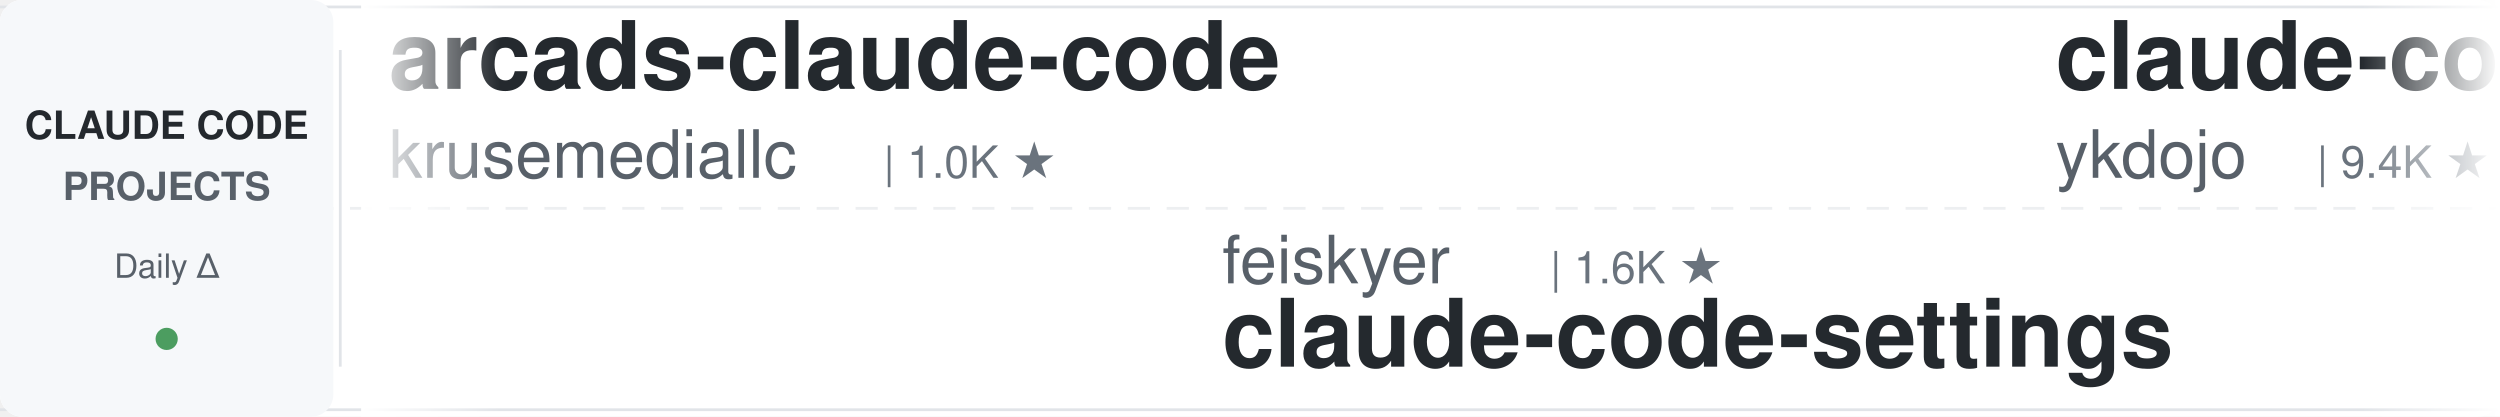
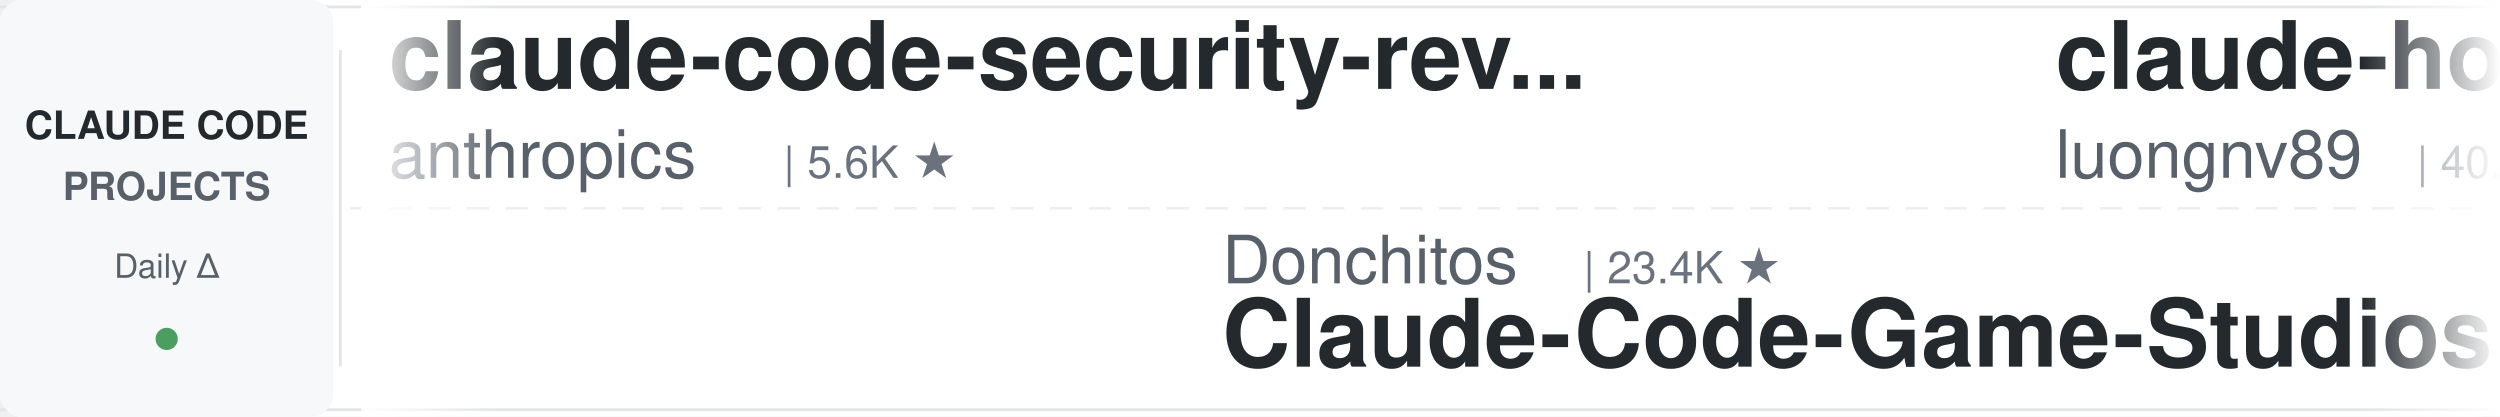
<svg xmlns="http://www.w3.org/2000/svg" width="900" height="150">
  <defs>
    <linearGradient id="leftFade" x1="0%" y1="0%" x2="100%" y2="0%">
      <stop offset="0%" style="stop-color:#ffffff;stop-opacity:1" />
      <stop offset="100%" style="stop-color:#ffffff;stop-opacity:0" />
    </linearGradient>
    <linearGradient id="rightFade" x1="0%" y1="0%" x2="100%" y2="0%">
      <stop offset="0%" style="stop-color:#ffffff;stop-opacity:0" />
      <stop offset="100%" style="stop-color:#ffffff;stop-opacity:1" />
    </linearGradient>
  </defs>
  <rect width="900" height="150" fill="#ffffff" rx="8" />
  <rect x="0" y="2" width="900" height="1" fill="#e1e4e8" />
  <rect x="0" y="147" width="900" height="1" fill="#e1e4e8" />
  <line x1="0" y1="75" x2="900" y2="75" stroke="#e1e4e8" stroke-width="1" stroke-dasharray="8 6" opacity="0.6" />
  <rect x="0" y="0" width="120" height="150" fill="#f6f8fa" rx="8" />
  <text x="60" y="50" font-family="-apple-system, BlinkMacSystemFont, 'Segoe UI', Helvetica, Arial, sans-serif" font-size="14" font-weight="600" fill="#24292e" text-anchor="middle">CLAUDE CODE</text>
  <text x="60" y="72" font-family="-apple-system, BlinkMacSystemFont, 'Segoe UI', Helvetica, Arial, sans-serif" font-size="14" font-weight="600" fill="#586069" text-anchor="middle">PROJECTS</text>
  <text x="60" y="100" font-family="-apple-system, BlinkMacSystemFont, 'Segoe UI', Helvetica, Arial, sans-serif" font-size="12" font-weight="500" fill="#586069" text-anchor="middle">Daily Δ</text>
  <circle cx="60" cy="122" r="4" fill="#22863a" opacity="0.8" />
  <rect x="122" y="18" width="1" height="114" fill="#e1e4e8" />
  <clipPath id="tickerClip">
    <rect x="130" y="0" width="770" height="150" />
  </clipPath>
  <g clip-path="url(#tickerClip)">
    <g id="tickerItems">
      <animateTransform attributeName="transform" attributeType="XML" type="translate" from="0 0" to="-3000 0" dur="54s" repeatCount="indefinite" />
      <g transform="translate(0, 0)">
-         <text x="140" y="32" font-family="-apple-system, BlinkMacSystemFont, 'Segoe UI', Helvetica, Arial, sans-serif" font-size="34" font-weight="600" fill="#24292e">arcads-claude-code</text>
-         <text x="140" y="64" font-family="-apple-system, BlinkMacSystemFont, 'Segoe UI', Helvetica, Arial, sans-serif" font-size="24" font-weight="400" fill="#586069">krusemediallc</text>
-         <text x="318" y="64" font-family="-apple-system, BlinkMacSystemFont, 'Segoe UI', Helvetica, Arial, sans-serif" font-size="16" font-weight="500" fill="#6a737d">| 1.0K ★</text>
+         <text x="140" y="32" font-family="-apple-system, BlinkMacSystemFont, 'Segoe UI', Helvetica, Arial, sans-serif" font-size="34" font-weight="600" fill="#24292e">claude-code-security-rev...</text>
+         <text x="140" y="64" font-family="-apple-system, BlinkMacSystemFont, 'Segoe UI', Helvetica, Arial, sans-serif" font-size="24" font-weight="400" fill="#586069">anthropics</text>
+         <text x="282" y="64" font-family="-apple-system, BlinkMacSystemFont, 'Segoe UI', Helvetica, Arial, sans-serif" font-size="16" font-weight="500" fill="#6a737d">| 5.6K ★</text>
      </g>
      <g transform="translate(300, 0)">
-         <text x="140" y="102" font-family="-apple-system, BlinkMacSystemFont, 'Segoe UI', Helvetica, Arial, sans-serif" font-size="24" font-weight="400" fill="#586069">feiskyer</text>
-         <text x="258" y="102" font-family="-apple-system, BlinkMacSystemFont, 'Segoe UI', Helvetica, Arial, sans-serif" font-size="16" font-weight="500" fill="#6a737d">| 1.6K ★</text>
-         <text x="140" y="132" font-family="-apple-system, BlinkMacSystemFont, 'Segoe UI', Helvetica, Arial, sans-serif" font-size="34" font-weight="600" fill="#24292e">claude-code-settings</text>
+         <text x="140" y="102" font-family="-apple-system, BlinkMacSystemFont, 'Segoe UI', Helvetica, Arial, sans-serif" font-size="24" font-weight="400" fill="#586069">Donchitos</text>
+         <text x="270" y="102" font-family="-apple-system, BlinkMacSystemFont, 'Segoe UI', Helvetica, Arial, sans-serif" font-size="16" font-weight="500" fill="#6a737d">| 23.4K ★</text>
+         <text x="140" y="132" font-family="-apple-system, BlinkMacSystemFont, 'Segoe UI', Helvetica, Arial, sans-serif" font-size="34" font-weight="600" fill="#24292e">Claude-Code-Game-Studios</text>
      </g>
      <g transform="translate(600, 0)">
-         <text x="140" y="32" font-family="-apple-system, BlinkMacSystemFont, 'Segoe UI', Helvetica, Arial, sans-serif" font-size="34" font-weight="600" fill="#24292e">claude-code-tips</text>
-         <text x="140" y="64" font-family="-apple-system, BlinkMacSystemFont, 'Segoe UI', Helvetica, Arial, sans-serif" font-size="24" font-weight="400" fill="#586069">ykdojo</text>
-         <text x="234" y="64" font-family="-apple-system, BlinkMacSystemFont, 'Segoe UI', Helvetica, Arial, sans-serif" font-size="16" font-weight="500" fill="#6a737d">| 9.4K ★</text>
+         <text x="140" y="32" font-family="-apple-system, BlinkMacSystemFont, 'Segoe UI', Helvetica, Arial, sans-serif" font-size="34" font-weight="600" fill="#24292e">claude-howto</text>
+         <text x="140" y="64" font-family="-apple-system, BlinkMacSystemFont, 'Segoe UI', Helvetica, Arial, sans-serif" font-size="24" font-weight="400" fill="#586069">luongnv89</text>
+         <text x="270" y="64" font-family="-apple-system, BlinkMacSystemFont, 'Segoe UI', Helvetica, Arial, sans-serif" font-size="16" font-weight="500" fill="#6a737d">| 40.4K ★</text>
      </g>
      <g transform="translate(900, 0)">
-         <text x="140" y="102" font-family="-apple-system, BlinkMacSystemFont, 'Segoe UI', Helvetica, Arial, sans-serif" font-size="24" font-weight="400" fill="#586069">JrCx7scC</text>
-         <text x="258" y="102" font-family="-apple-system, BlinkMacSystemFont, 'Segoe UI', Helvetica, Arial, sans-serif" font-size="16" font-weight="500" fill="#6a737d">| 371 ★</text>
-         <text x="140" y="132" font-family="-apple-system, BlinkMacSystemFont, 'Segoe UI', Helvetica, Arial, sans-serif" font-size="34" font-weight="600" fill="#24292e">claude-code-source</text>
+         <text x="140" y="102" font-family="-apple-system, BlinkMacSystemFont, 'Segoe UI', Helvetica, Arial, sans-serif" font-size="24" font-weight="400" fill="#586069">LING71671</text>
+         <text x="270" y="102" font-family="-apple-system, BlinkMacSystemFont, 'Segoe UI', Helvetica, Arial, sans-serif" font-size="16" font-weight="500" fill="#6a737d">| 926 ★</text>
+         <text x="140" y="132" font-family="-apple-system, BlinkMacSystemFont, 'Segoe UI', Helvetica, Arial, sans-serif" font-size="34" font-weight="600" fill="#24292e">Open-ClaudeCode</text>
      </g>
      <g transform="translate(1200, 0)">
-         <text x="140" y="32" font-family="-apple-system, BlinkMacSystemFont, 'Segoe UI', Helvetica, Arial, sans-serif" font-size="34" font-weight="600" fill="#24292e">claude-code-proxy</text>
-         <text x="140" y="64" font-family="-apple-system, BlinkMacSystemFont, 'Segoe UI', Helvetica, Arial, sans-serif" font-size="24" font-weight="400" fill="#586069">1rgs</text>
-         <text x="210" y="64" font-family="-apple-system, BlinkMacSystemFont, 'Segoe UI', Helvetica, Arial, sans-serif" font-size="16" font-weight="500" fill="#6a737d">| 3.7K ★</text>
+         <text x="140" y="32" font-family="-apple-system, BlinkMacSystemFont, 'Segoe UI', Helvetica, Arial, sans-serif" font-size="34" font-weight="600" fill="#24292e">sc-claude-code-files</text>
+         <text x="140" y="64" font-family="-apple-system, BlinkMacSystemFont, 'Segoe UI', Helvetica, Arial, sans-serif" font-size="24" font-weight="400" fill="#586069">https-deeplearning-ai</text>
+         <text x="414" y="64" font-family="-apple-system, BlinkMacSystemFont, 'Segoe UI', Helvetica, Arial, sans-serif" font-size="16" font-weight="500" fill="#6a737d">| 535 ★</text>
      </g>
      <g transform="translate(1500, 0)">
-         <text x="140" y="102" font-family="-apple-system, BlinkMacSystemFont, 'Segoe UI', Helvetica, Arial, sans-serif" font-size="24" font-weight="400" fill="#586069">huangserva</text>
-         <text x="282" y="102" font-family="-apple-system, BlinkMacSystemFont, 'Segoe UI', Helvetica, Arial, sans-serif" font-size="16" font-weight="500" fill="#6a737d">| 624 ★</text>
-         <text x="140" y="132" font-family="-apple-system, BlinkMacSystemFont, 'Segoe UI', Helvetica, Arial, sans-serif" font-size="34" font-weight="600" fill="#24292e">claude-code-cli</text>
+         <text x="140" y="102" font-family="-apple-system, BlinkMacSystemFont, 'Segoe UI', Helvetica, Arial, sans-serif" font-size="24" font-weight="400" fill="#586069">jeremylongshore</text>
+         <text x="342" y="102" font-family="-apple-system, BlinkMacSystemFont, 'Segoe UI', Helvetica, Arial, sans-serif" font-size="16" font-weight="500" fill="#6a737d">| 2.5K ★</text>
+         <text x="140" y="132" font-family="-apple-system, BlinkMacSystemFont, 'Segoe UI', Helvetica, Arial, sans-serif" font-size="34" font-weight="600" fill="#24292e">claude-code-plugins-plus...</text>
      </g>
      <g transform="translate(1800, 0)">
-         <text x="140" y="32" font-family="-apple-system, BlinkMacSystemFont, 'Segoe UI', Helvetica, Arial, sans-serif" font-size="34" font-weight="600" fill="#24292e">claude-code-from-source</text>
-         <text x="140" y="64" font-family="-apple-system, BlinkMacSystemFont, 'Segoe UI', Helvetica, Arial, sans-serif" font-size="24" font-weight="400" fill="#586069">alejandrobalderas</text>
-         <text x="366" y="64" font-family="-apple-system, BlinkMacSystemFont, 'Segoe UI', Helvetica, Arial, sans-serif" font-size="16" font-weight="500" fill="#6a737d">| 2.7K ★</text>
+         <text x="140" y="32" font-family="-apple-system, BlinkMacSystemFont, 'Segoe UI', Helvetica, Arial, sans-serif" font-size="34" font-weight="600" fill="#24292e">claude-code-base-action</text>
+         <text x="140" y="64" font-family="-apple-system, BlinkMacSystemFont, 'Segoe UI', Helvetica, Arial, sans-serif" font-size="24" font-weight="400" fill="#586069">anthropics</text>
+         <text x="282" y="64" font-family="-apple-system, BlinkMacSystemFont, 'Segoe UI', Helvetica, Arial, sans-serif" font-size="16" font-weight="500" fill="#6a737d">| 923 ★</text>
      </g>
      <g transform="translate(2100, 0)">
-         <text x="140" y="102" font-family="-apple-system, BlinkMacSystemFont, 'Segoe UI', Helvetica, Arial, sans-serif" font-size="24" font-weight="400" fill="#586069">fuergaosi233</text>
-         <text x="306" y="102" font-family="-apple-system, BlinkMacSystemFont, 'Segoe UI', Helvetica, Arial, sans-serif" font-size="16" font-weight="500" fill="#6a737d">| 2.8K ★</text>
-         <text x="140" y="132" font-family="-apple-system, BlinkMacSystemFont, 'Segoe UI', Helvetica, Arial, sans-serif" font-size="34" font-weight="600" fill="#24292e">claude-code-proxy</text>
+         <text x="140" y="102" font-family="-apple-system, BlinkMacSystemFont, 'Segoe UI', Helvetica, Arial, sans-serif" font-size="24" font-weight="400" fill="#586069">digitalsamba</text>
+         <text x="306" y="102" font-family="-apple-system, BlinkMacSystemFont, 'Segoe UI', Helvetica, Arial, sans-serif" font-size="16" font-weight="500" fill="#6a737d">| 1.8K ★</text>
+         <text x="140" y="132" font-family="-apple-system, BlinkMacSystemFont, 'Segoe UI', Helvetica, Arial, sans-serif" font-size="34" font-weight="600" fill="#24292e">claude-code-video-toolki...</text>
      </g>
      <g transform="translate(2400, 0)">
-         <text x="140" y="32" font-family="-apple-system, BlinkMacSystemFont, 'Segoe UI', Helvetica, Arial, sans-serif" font-size="34" font-weight="600" fill="#24292e">edmunds-claude-code</text>
-         <text x="140" y="64" font-family="-apple-system, BlinkMacSystemFont, 'Segoe UI', Helvetica, Arial, sans-serif" font-size="24" font-weight="400" fill="#586069">edmund-io</text>
-         <text x="270" y="64" font-family="-apple-system, BlinkMacSystemFont, 'Segoe UI', Helvetica, Arial, sans-serif" font-size="16" font-weight="500" fill="#6a737d">| 1.5K ★</text>
+         <text x="140" y="32" font-family="-apple-system, BlinkMacSystemFont, 'Segoe UI', Helvetica, Arial, sans-serif" font-size="34" font-weight="600" fill="#24292e">pi-vs-claude-code</text>
+         <text x="140" y="64" font-family="-apple-system, BlinkMacSystemFont, 'Segoe UI', Helvetica, Arial, sans-serif" font-size="24" font-weight="400" fill="#586069">disler</text>
+         <text x="234" y="64" font-family="-apple-system, BlinkMacSystemFont, 'Segoe UI', Helvetica, Arial, sans-serif" font-size="16" font-weight="500" fill="#6a737d">| 1.5K ★</text>
      </g>
      <g transform="translate(2700, 0)">
-         <text x="140" y="102" font-family="-apple-system, BlinkMacSystemFont, 'Segoe UI', Helvetica, Arial, sans-serif" font-size="24" font-weight="400" fill="#586069">centminmod</text>
-         <text x="282" y="102" font-family="-apple-system, BlinkMacSystemFont, 'Segoe UI', Helvetica, Arial, sans-serif" font-size="16" font-weight="500" fill="#6a737d">| 2.5K ★</text>
-         <text x="140" y="132" font-family="-apple-system, BlinkMacSystemFont, 'Segoe UI', Helvetica, Arial, sans-serif" font-size="34" font-weight="600" fill="#24292e">my-claude-code-setup</text>
+         <text x="140" y="102" font-family="-apple-system, BlinkMacSystemFont, 'Segoe UI', Helvetica, Arial, sans-serif" font-size="24" font-weight="400" fill="#586069">daymade</text>
+         <text x="246" y="102" font-family="-apple-system, BlinkMacSystemFont, 'Segoe UI', Helvetica, Arial, sans-serif" font-size="16" font-weight="500" fill="#6a737d">| 1.3K ★</text>
+         <text x="140" y="132" font-family="-apple-system, BlinkMacSystemFont, 'Segoe UI', Helvetica, Arial, sans-serif" font-size="34" font-weight="600" fill="#24292e">claude-code-skills</text>
      </g>
      <g transform="translate(3000, 0)">
-         <text x="140" y="32" font-family="-apple-system, BlinkMacSystemFont, 'Segoe UI', Helvetica, Arial, sans-serif" font-size="34" font-weight="600" fill="#24292e">arcads-claude-code</text>
-         <text x="140" y="64" font-family="-apple-system, BlinkMacSystemFont, 'Segoe UI', Helvetica, Arial, sans-serif" font-size="24" font-weight="400" fill="#586069">krusemediallc</text>
-         <text x="318" y="64" font-family="-apple-system, BlinkMacSystemFont, 'Segoe UI', Helvetica, Arial, sans-serif" font-size="16" font-weight="500" fill="#6a737d">| 1.0K ★</text>
+         <text x="140" y="32" font-family="-apple-system, BlinkMacSystemFont, 'Segoe UI', Helvetica, Arial, sans-serif" font-size="34" font-weight="600" fill="#24292e">claude-code-security-rev...</text>
+         <text x="140" y="64" font-family="-apple-system, BlinkMacSystemFont, 'Segoe UI', Helvetica, Arial, sans-serif" font-size="24" font-weight="400" fill="#586069">anthropics</text>
+         <text x="282" y="64" font-family="-apple-system, BlinkMacSystemFont, 'Segoe UI', Helvetica, Arial, sans-serif" font-size="16" font-weight="500" fill="#6a737d">| 5.6K ★</text>
      </g>
      <g transform="translate(3300, 0)">
-         <text x="140" y="102" font-family="-apple-system, BlinkMacSystemFont, 'Segoe UI', Helvetica, Arial, sans-serif" font-size="24" font-weight="400" fill="#586069">feiskyer</text>
-         <text x="258" y="102" font-family="-apple-system, BlinkMacSystemFont, 'Segoe UI', Helvetica, Arial, sans-serif" font-size="16" font-weight="500" fill="#6a737d">| 1.6K ★</text>
-         <text x="140" y="132" font-family="-apple-system, BlinkMacSystemFont, 'Segoe UI', Helvetica, Arial, sans-serif" font-size="34" font-weight="600" fill="#24292e">claude-code-settings</text>
+         <text x="140" y="102" font-family="-apple-system, BlinkMacSystemFont, 'Segoe UI', Helvetica, Arial, sans-serif" font-size="24" font-weight="400" fill="#586069">Donchitos</text>
+         <text x="270" y="102" font-family="-apple-system, BlinkMacSystemFont, 'Segoe UI', Helvetica, Arial, sans-serif" font-size="16" font-weight="500" fill="#6a737d">| 23.4K ★</text>
+         <text x="140" y="132" font-family="-apple-system, BlinkMacSystemFont, 'Segoe UI', Helvetica, Arial, sans-serif" font-size="34" font-weight="600" fill="#24292e">Claude-Code-Game-Studios</text>
      </g>
      <g transform="translate(3600, 0)">
-         <text x="140" y="32" font-family="-apple-system, BlinkMacSystemFont, 'Segoe UI', Helvetica, Arial, sans-serif" font-size="34" font-weight="600" fill="#24292e">claude-code-tips</text>
-         <text x="140" y="64" font-family="-apple-system, BlinkMacSystemFont, 'Segoe UI', Helvetica, Arial, sans-serif" font-size="24" font-weight="400" fill="#586069">ykdojo</text>
-         <text x="234" y="64" font-family="-apple-system, BlinkMacSystemFont, 'Segoe UI', Helvetica, Arial, sans-serif" font-size="16" font-weight="500" fill="#6a737d">| 9.4K ★</text>
+         <text x="140" y="32" font-family="-apple-system, BlinkMacSystemFont, 'Segoe UI', Helvetica, Arial, sans-serif" font-size="34" font-weight="600" fill="#24292e">claude-howto</text>
+         <text x="140" y="64" font-family="-apple-system, BlinkMacSystemFont, 'Segoe UI', Helvetica, Arial, sans-serif" font-size="24" font-weight="400" fill="#586069">luongnv89</text>
+         <text x="270" y="64" font-family="-apple-system, BlinkMacSystemFont, 'Segoe UI', Helvetica, Arial, sans-serif" font-size="16" font-weight="500" fill="#6a737d">| 40.4K ★</text>
      </g>
      <g transform="translate(3900, 0)">
-         <text x="140" y="102" font-family="-apple-system, BlinkMacSystemFont, 'Segoe UI', Helvetica, Arial, sans-serif" font-size="24" font-weight="400" fill="#586069">JrCx7scC</text>
-         <text x="258" y="102" font-family="-apple-system, BlinkMacSystemFont, 'Segoe UI', Helvetica, Arial, sans-serif" font-size="16" font-weight="500" fill="#6a737d">| 371 ★</text>
-         <text x="140" y="132" font-family="-apple-system, BlinkMacSystemFont, 'Segoe UI', Helvetica, Arial, sans-serif" font-size="34" font-weight="600" fill="#24292e">claude-code-source</text>
+         <text x="140" y="102" font-family="-apple-system, BlinkMacSystemFont, 'Segoe UI', Helvetica, Arial, sans-serif" font-size="24" font-weight="400" fill="#586069">LING71671</text>
+         <text x="270" y="102" font-family="-apple-system, BlinkMacSystemFont, 'Segoe UI', Helvetica, Arial, sans-serif" font-size="16" font-weight="500" fill="#6a737d">| 926 ★</text>
+         <text x="140" y="132" font-family="-apple-system, BlinkMacSystemFont, 'Segoe UI', Helvetica, Arial, sans-serif" font-size="34" font-weight="600" fill="#24292e">Open-ClaudeCode</text>
      </g>
    </g>
  </g>
  <rect x="130" y="0" width="50" height="150" fill="url(#leftFade)" />
  <rect x="850" y="0" width="50" height="150" fill="url(#rightFade)" />
</svg>
